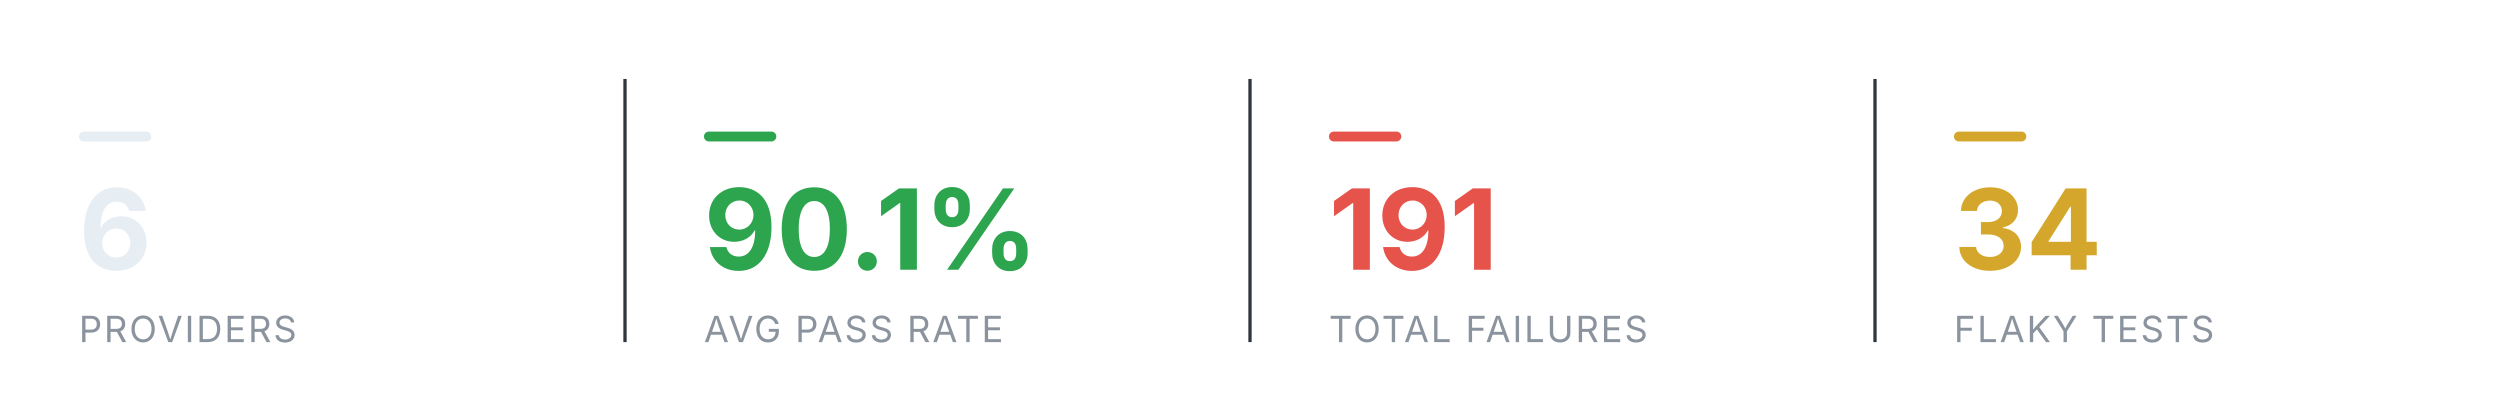
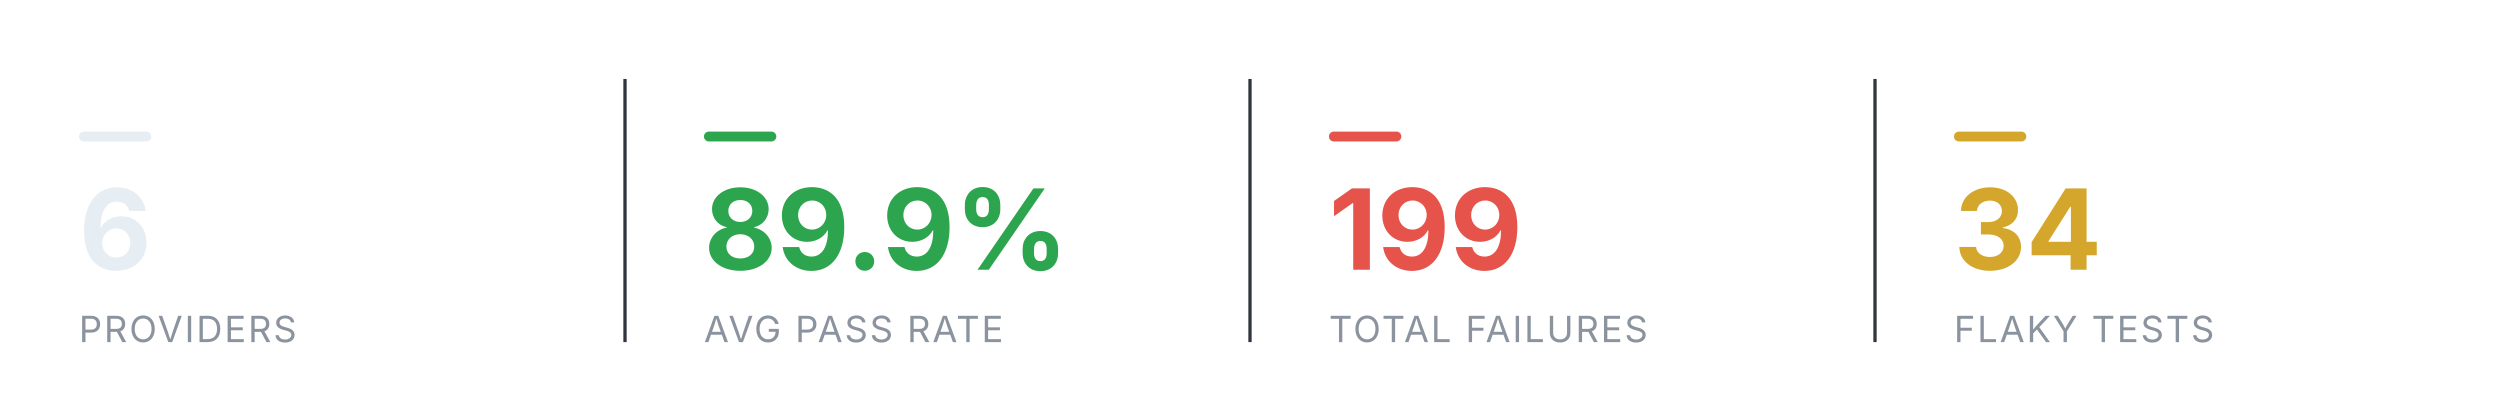
<svg xmlns="http://www.w3.org/2000/svg" viewBox="0 0 760 124" width="760" height="124" role="img" aria-label="Smoke health summary" font-family="-apple-system,BlinkMacSystemFont,'Segoe UI',system-ui,sans-serif">
  <rect x="24" y="40" width="22" height="3" rx="1.5" fill="#e6edf3" />
  <text x="24" y="82" font-size="34" font-weight="700" text-anchor="start" fill="#e6edf3">6</text>
  <text x="24" y="104" font-size="11" font-weight="400" text-anchor="start" fill="#8b949e" letter-spacing="0.6">PROVIDERS</text>
  <line x1="190" y1="24" x2="190" y2="104" stroke="#30363d" stroke-width="1" />
  <rect x="214" y="40" width="22" height="3" rx="1.5" fill="#2DA44E" />
-   <text x="214" y="82" font-size="34" font-weight="700" text-anchor="start" fill="#2DA44E">90.1%</text>
+   <text x="214" y="82" font-size="34" font-weight="700" text-anchor="start" fill="#2DA44E">89.9%</text>
  <text x="214" y="104" font-size="11" font-weight="400" text-anchor="start" fill="#8b949e" letter-spacing="0.6">AVG PASS RATE</text>
  <line x1="380" y1="24" x2="380" y2="104" stroke="#30363d" stroke-width="1" />
  <rect x="404" y="40" width="22" height="3" rx="1.5" fill="#E5534B" />
-   <text x="404" y="82" font-size="34" font-weight="700" text-anchor="start" fill="#E5534B">191</text>
+   <text x="404" y="82" font-size="34" font-weight="700" text-anchor="start" fill="#E5534B">199</text>
  <text x="404" y="104" font-size="11" font-weight="400" text-anchor="start" fill="#8b949e" letter-spacing="0.6">TOTAL FAILURES</text>
  <line x1="570" y1="24" x2="570" y2="104" stroke="#30363d" stroke-width="1" />
  <rect x="594" y="40" width="22" height="3" rx="1.5" fill="#D4A72C" />
  <text x="594" y="82" font-size="34" font-weight="700" text-anchor="start" fill="#D4A72C">34</text>
  <text x="594" y="104" font-size="11" font-weight="400" text-anchor="start" fill="#8b949e" letter-spacing="0.6">FLAKY TESTS</text>
</svg>
